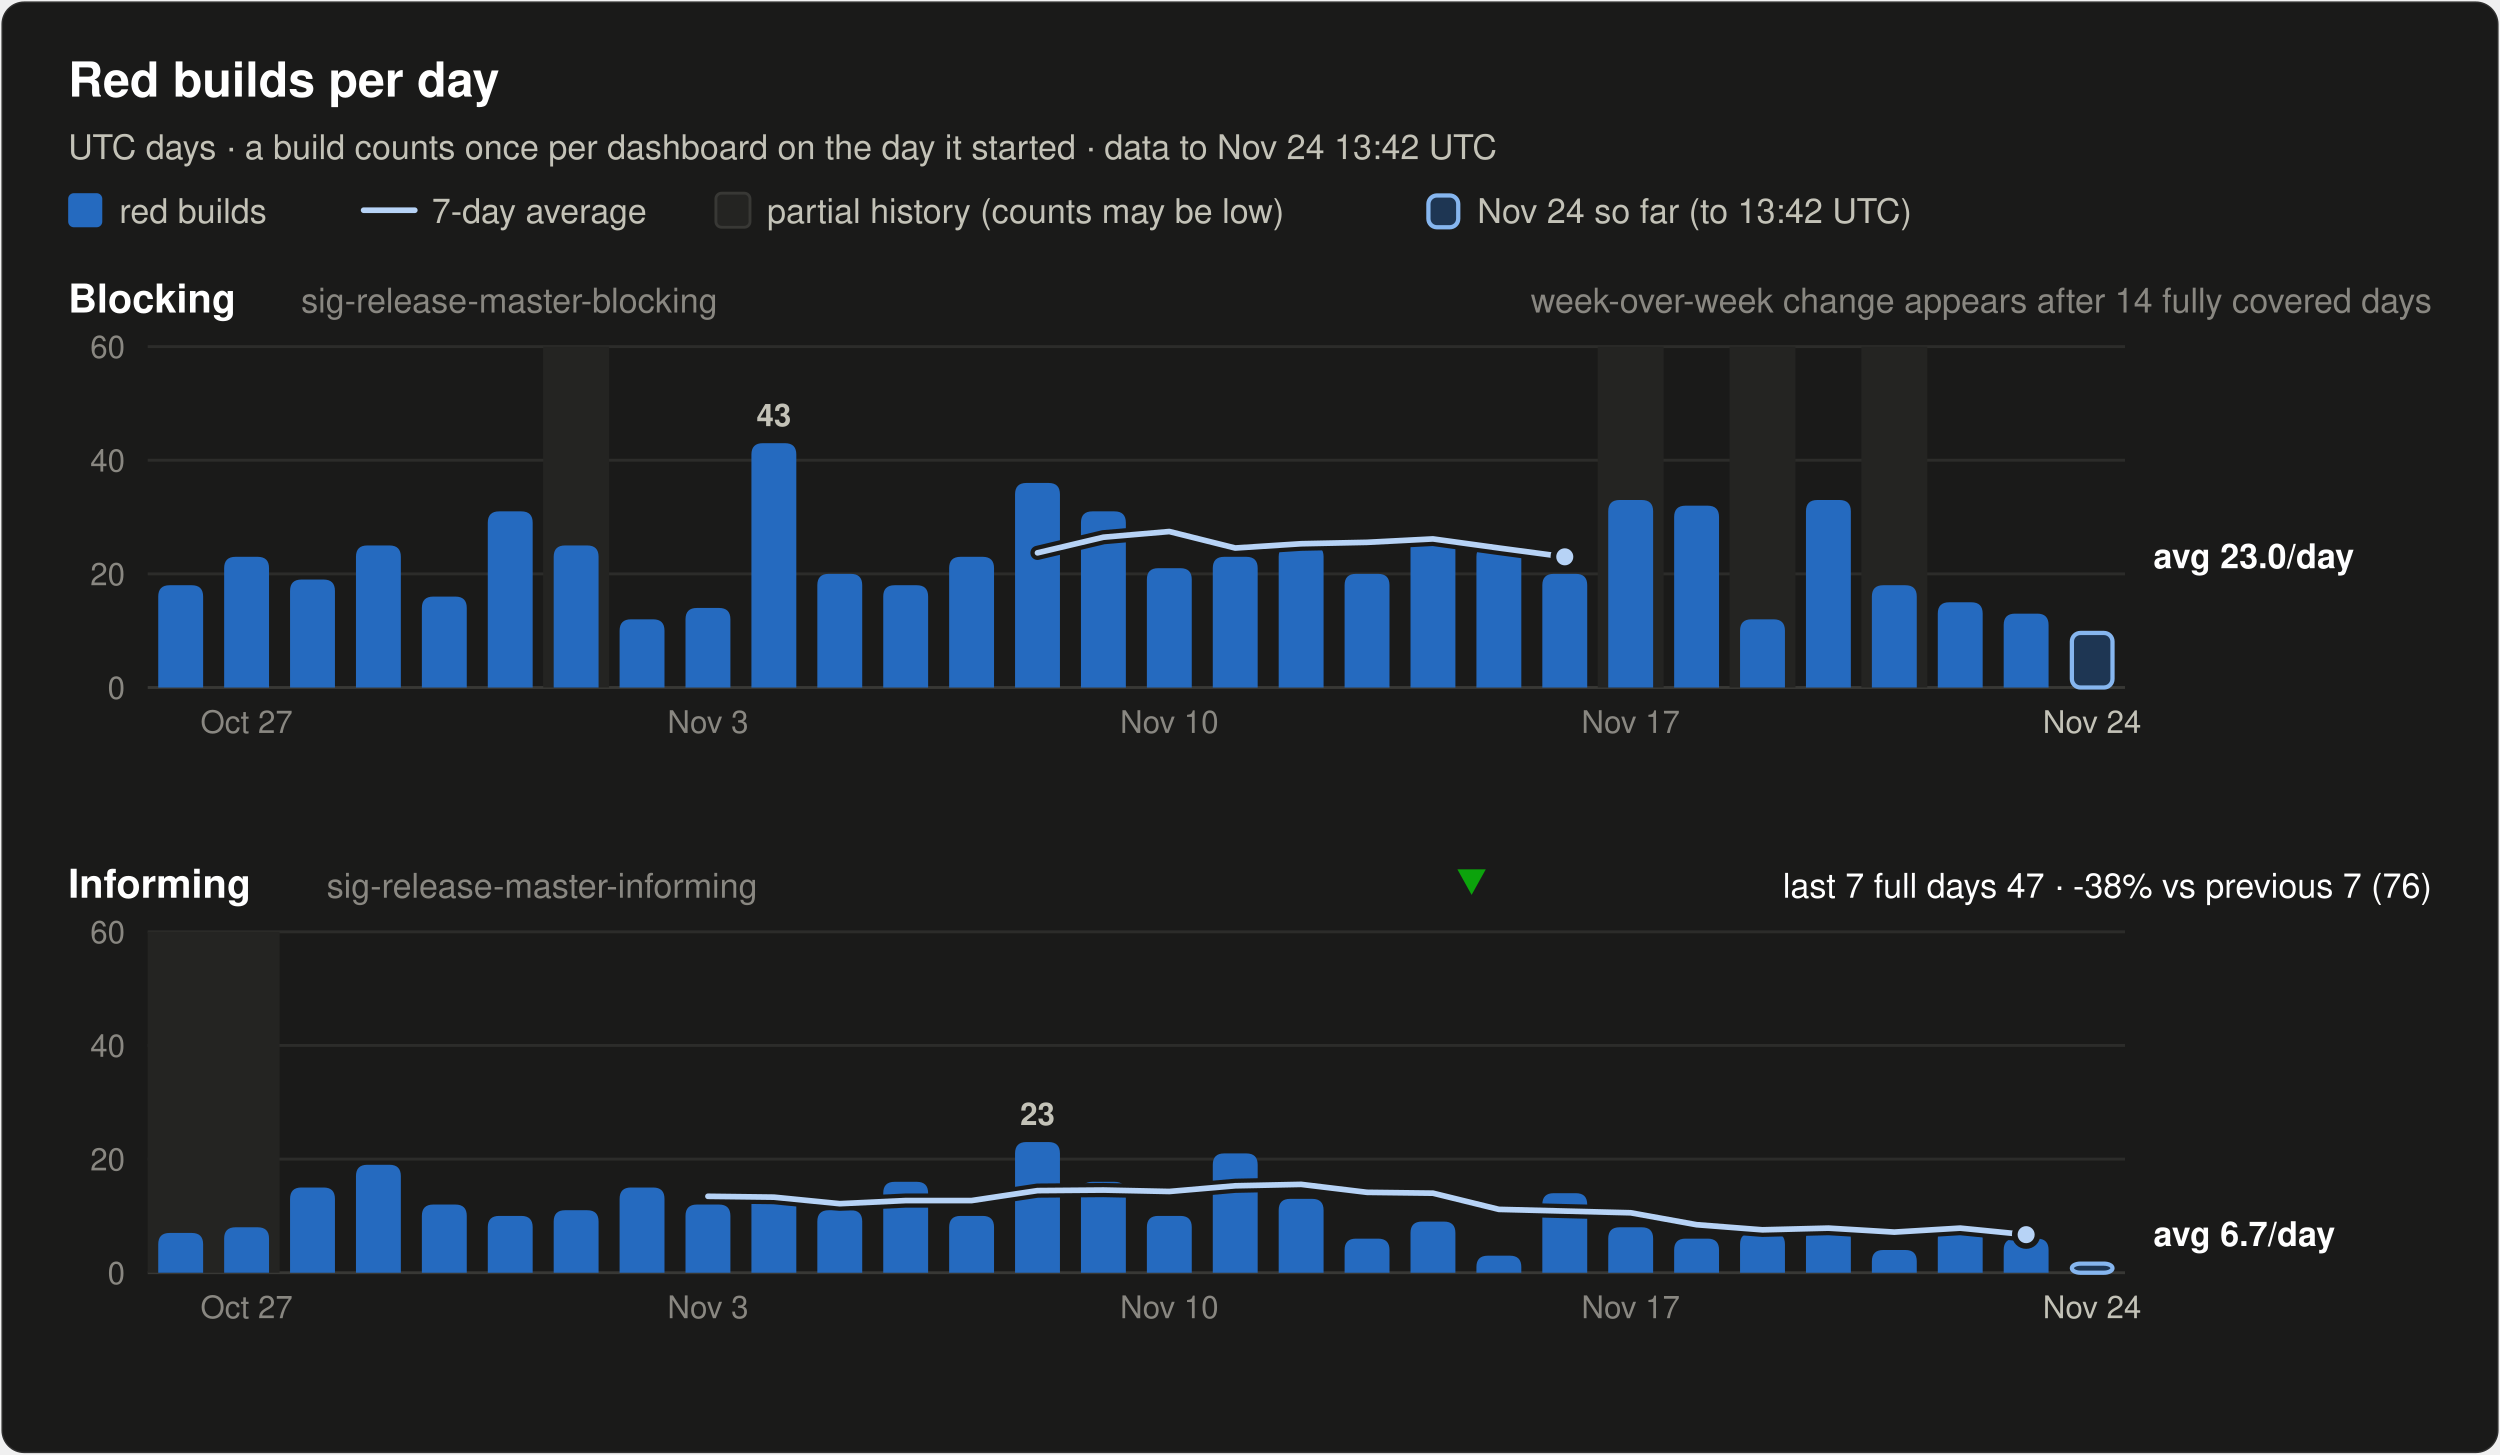
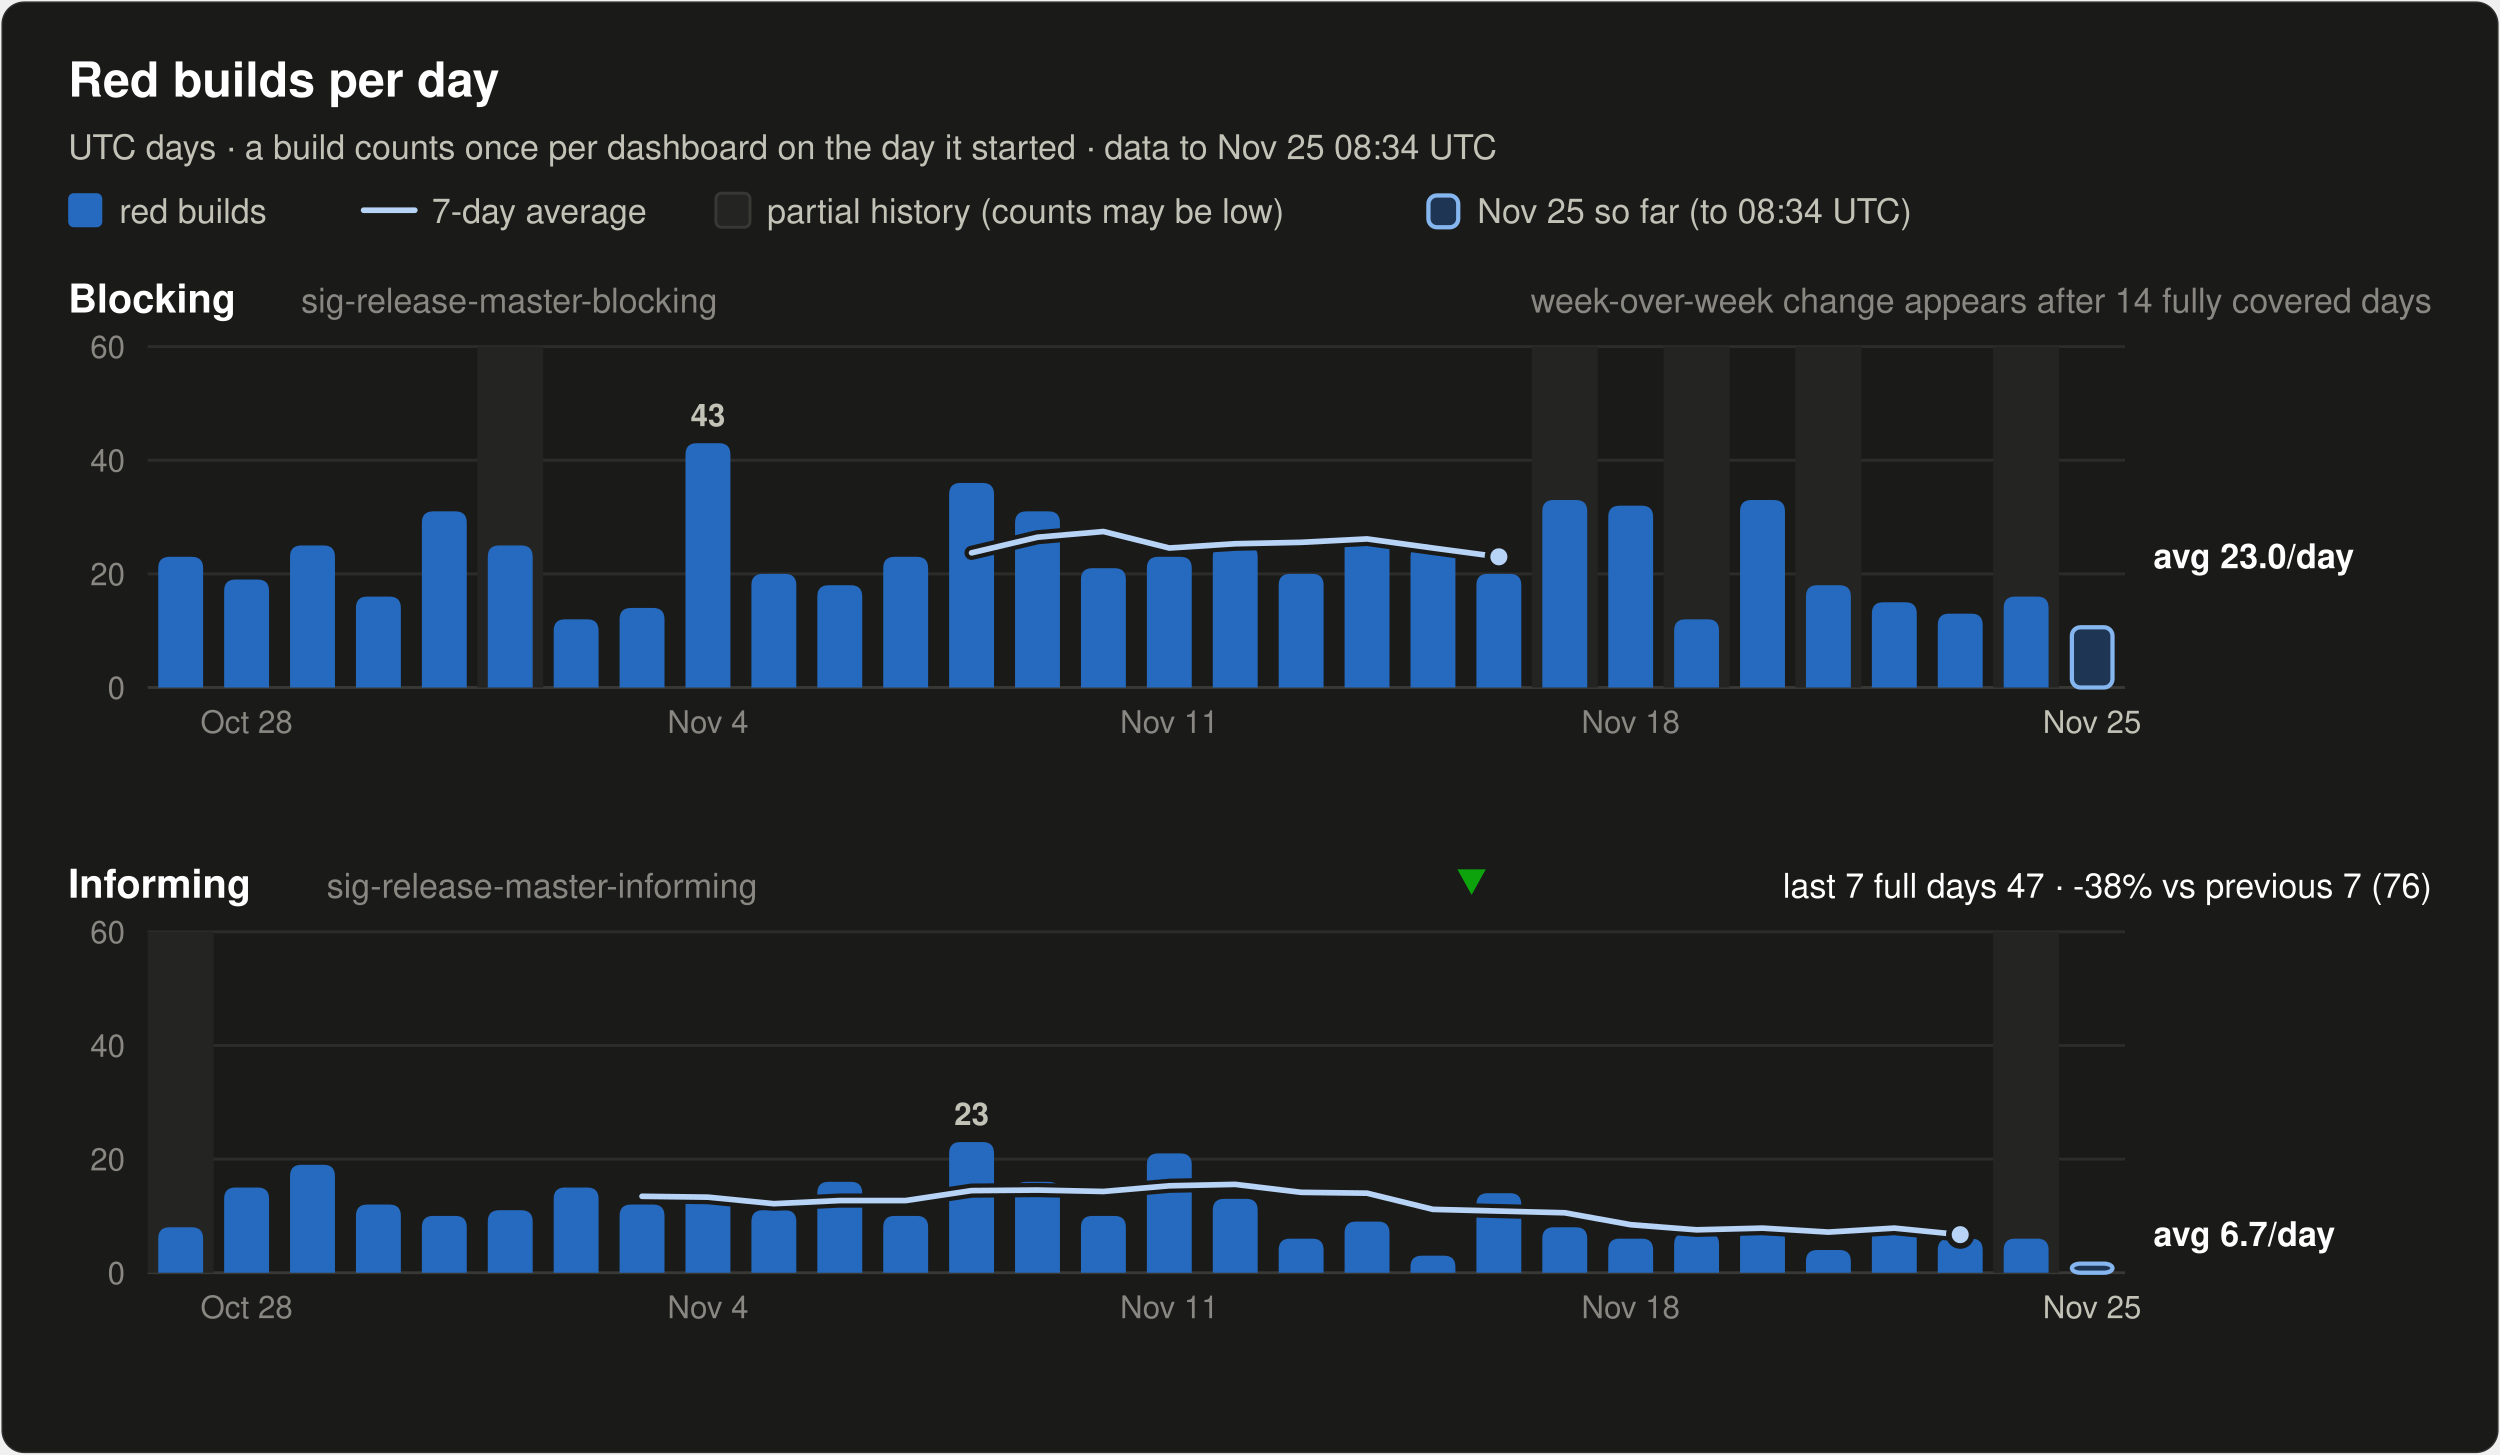
<svg xmlns="http://www.w3.org/2000/svg" width="880" height="512" viewBox="0 0 880 512" font-family="system-ui, -apple-system, 'Segoe UI', Helvetica, Arial, sans-serif" role="img">
  <rect x="0.5" y="0.5" width="879" height="511" rx="8" fill="#1a1a19" stroke="rgba(255,255,255,0.10)" />
  <text x="24.0" y="34.0" font-size="17" font-weight="600" fill="#ffffff" text-anchor="start">Red builds per day</text>
-   <text x="24.0" y="56.0" font-size="12" font-weight="400" fill="#c3c2b7" text-anchor="start">UTC days · a build counts once per dashboard on the day it started · data to Nov 24 13:42 UTC</text>
+   <text x="24.0" y="56.0" font-size="12" font-weight="400" fill="#c3c2b7" text-anchor="start">UTC days · a build counts once per dashboard on the day it started · data to Nov 25 08:34 UTC</text>
  <rect x="24" y="68" width="12" height="12" rx="2" fill="#256abf" />
  <text x="42.0" y="78.5" font-size="12" font-weight="400" fill="#c3c2b7" text-anchor="start">red builds</text>
  <line x1="128" y1="74" x2="146" y2="74" stroke="#b7d3f6" stroke-width="2" stroke-linecap="round" />
  <text x="152.0" y="78.5" font-size="12" font-weight="400" fill="#c3c2b7" text-anchor="start">7-day average</text>
  <rect x="252" y="68" width="12" height="12" rx="2" fill="#242422" stroke="#383835" />
  <text x="270.0" y="78.5" font-size="12" font-weight="400" fill="#c3c2b7" text-anchor="start">partial history (counts may be low)</text>
  <rect x="502.8" y="68.8" width="10.5" height="11.2" rx="3" fill="#256abf" fill-opacity="0.35" stroke="#86b6ef" stroke-width="1.5" />
-   <text x="520.0" y="78.5" font-size="12" font-weight="400" fill="#c3c2b7" text-anchor="start">Nov 24 so far (to 13:42 UTC)</text>
+   <text x="520.0" y="78.5" font-size="12" font-weight="400" fill="#c3c2b7" text-anchor="start">Nov 25 so far (to 08:34 UTC)</text>
  <text x="24.0" y="110.0" font-size="14" font-weight="600" fill="#ffffff" text-anchor="start">Blocking</text>
  <text x="106.0" y="110.0" font-size="12" font-weight="400" fill="#898781" text-anchor="start">sig-release-master-blocking</text>
  <text x="856.0" y="110.0" font-size="12" font-weight="400" fill="#898781" text-anchor="end">week-over-week change appears after 14 fully covered days</text>
  <line x1="52" y1="242.0" x2="748" y2="242.0" stroke="#383835" stroke-width="1" />
  <text x="44.0" y="246.0" font-size="11" font-weight="400" fill="#898781" text-anchor="end" font-variant-numeric="tabular-nums">0</text>
  <line x1="52" y1="202.0" x2="748" y2="202.0" stroke="#2c2c2a" stroke-width="1" />
  <text x="44.0" y="206.0" font-size="11" font-weight="400" fill="#898781" text-anchor="end" font-variant-numeric="tabular-nums">20</text>
  <line x1="52" y1="162.0" x2="748" y2="162.0" stroke="#2c2c2a" stroke-width="1" />
  <text x="44.0" y="166.0" font-size="11" font-weight="400" fill="#898781" text-anchor="end" font-variant-numeric="tabular-nums">40</text>
  <line x1="52" y1="122.0" x2="748" y2="122.0" stroke="#2c2c2a" stroke-width="1" />
  <text x="44.0" y="126.0" font-size="11" font-weight="400" fill="#898781" text-anchor="end" font-variant-numeric="tabular-nums">60</text>
-   <rect x="191.2" y="122.0" width="23.2" height="120.0" fill="#242422" />
-   <rect x="562.4" y="122.0" width="23.2" height="120.0" fill="#242422" />
-   <rect x="608.8" y="122.0" width="23.2" height="120.0" fill="#242422" />
-   <rect x="655.2" y="122.0" width="23.2" height="120.0" fill="#242422" />
-   <path d="M55.7,242.0 V210.0 Q55.7,206.0 59.7,206.0 H67.5 Q71.5,206.0 71.5,210.0 V242.0 Z" fill="#256abf" />
-   <path d="M78.9,242.0 V200.0 Q78.9,196.0 82.9,196.0 H90.7 Q94.7,196.0 94.7,200.0 V242.0 Z" fill="#256abf" />
-   <path d="M102.1,242.0 V208.0 Q102.1,204.0 106.1,204.0 H113.9 Q117.9,204.0 117.9,208.0 V242.0 Z" fill="#256abf" />
-   <path d="M125.3,242.0 V196.0 Q125.3,192.0 129.3,192.0 H137.1 Q141.1,192.0 141.1,196.0 V242.0 Z" fill="#256abf" />
-   <path d="M148.5,242.0 V214.0 Q148.5,210.0 152.5,210.0 H160.3 Q164.3,210.0 164.3,214.0 V242.0 Z" fill="#256abf" />
-   <path d="M171.7,242.0 V184.0 Q171.7,180.0 175.7,180.0 H183.5 Q187.5,180.0 187.5,184.0 V242.0 Z" fill="#256abf" />
-   <path d="M194.9,242.0 V196.0 Q194.9,192.0 198.9,192.0 H206.7 Q210.7,192.0 210.7,196.0 V242.0 Z" fill="#256abf" />
-   <path d="M218.1,242.0 V222.0 Q218.1,218.0 222.1,218.0 H229.9 Q233.9,218.0 233.9,222.0 V242.0 Z" fill="#256abf" />
-   <path d="M241.3,242.0 V218.0 Q241.3,214.0 245.3,214.0 H253.1 Q257.1,214.0 257.1,218.0 V242.0 Z" fill="#256abf" />
-   <path d="M264.5,242.0 V160.0 Q264.5,156.0 268.5,156.0 H276.3 Q280.3,156.0 280.3,160.0 V242.0 Z" fill="#256abf" />
-   <text x="272.4" y="150.0" font-size="11" font-weight="600" fill="#c3c2b7" text-anchor="middle">43</text>
-   <path d="M287.7,242.0 V206.0 Q287.7,202.0 291.7,202.0 H299.5 Q303.5,202.0 303.5,206.0 V242.0 Z" fill="#256abf" />
-   <path d="M310.9,242.0 V210.0 Q310.9,206.0 314.9,206.0 H322.7 Q326.7,206.0 326.7,210.0 V242.0 Z" fill="#256abf" />
-   <path d="M334.1,242.0 V200.0 Q334.1,196.0 338.1,196.0 H345.9 Q349.9,196.0 349.9,200.0 V242.0 Z" fill="#256abf" />
-   <path d="M357.3,242.0 V174.0 Q357.3,170.0 361.3,170.0 H369.1 Q373.1,170.0 373.1,174.0 V242.0 Z" fill="#256abf" />
-   <path d="M380.5,242.0 V184.0 Q380.5,180.0 384.5,180.0 H392.3 Q396.3,180.0 396.3,184.0 V242.0 Z" fill="#256abf" />
-   <path d="M403.7,242.0 V204.0 Q403.7,200.0 407.7,200.0 H415.5 Q419.5,200.0 419.5,204.0 V242.0 Z" fill="#256abf" />
-   <path d="M426.9,242.0 V200.0 Q426.9,196.0 430.9,196.0 H438.7 Q442.7,196.0 442.7,200.0 V242.0 Z" fill="#256abf" />
-   <path d="M450.1,242.0 V196.0 Q450.1,192.0 454.1,192.0 H461.9 Q465.9,192.0 465.9,196.0 V242.0 Z" fill="#256abf" />
-   <path d="M473.3,242.0 V206.0 Q473.3,202.0 477.3,202.0 H485.1 Q489.1,202.0 489.1,206.0 V242.0 Z" fill="#256abf" />
-   <path d="M496.5,242.0 V192.0 Q496.5,188.0 500.5,188.0 H508.3 Q512.3,188.0 512.3,192.0 V242.0 Z" fill="#256abf" />
-   <path d="M519.7,242.0 V196.0 Q519.7,192.0 523.7,192.0 H531.5 Q535.5,192.0 535.5,196.0 V242.0 Z" fill="#256abf" />
-   <path d="M542.9,242.0 V206.0 Q542.9,202.0 546.9,202.0 H554.7 Q558.7,202.0 558.7,206.0 V242.0 Z" fill="#256abf" />
-   <path d="M566.1,242.0 V180.0 Q566.1,176.0 570.1,176.0 H577.9 Q581.9,176.0 581.9,180.0 V242.0 Z" fill="#256abf" />
-   <path d="M589.3,242.0 V182.0 Q589.3,178.0 593.3,178.0 H601.1 Q605.1,178.0 605.1,182.0 V242.0 Z" fill="#256abf" />
-   <path d="M612.5,242.0 V222.0 Q612.5,218.0 616.5,218.0 H624.3 Q628.3,218.0 628.3,222.0 V242.0 Z" fill="#256abf" />
-   <path d="M635.7,242.0 V180.0 Q635.7,176.0 639.7,176.0 H647.5 Q651.5,176.0 651.5,180.0 V242.0 Z" fill="#256abf" />
-   <path d="M658.9,242.0 V210.0 Q658.9,206.0 662.9,206.0 H670.7 Q674.7,206.0 674.7,210.0 V242.0 Z" fill="#256abf" />
-   <path d="M682.1,242.0 V216.0 Q682.1,212.0 686.1,212.0 H693.9 Q697.9,212.0 697.9,216.0 V242.0 Z" fill="#256abf" />
-   <path d="M705.3,242.0 V220.0 Q705.3,216.0 709.3,216.0 H717.1 Q721.1,216.0 721.1,220.0 V242.0 Z" fill="#256abf" />
-   <rect x="729.3" y="222.8" width="14.3" height="19.2" rx="3" fill="#256abf" fill-opacity="0.35" stroke="#86b6ef" stroke-width="1.5" />
-   <polyline points="365.2,194.6 388.4,189.1 411.6,187.1 434.8,192.9 458.0,191.4 481.2,190.9 504.4,189.7 527.6,192.9 550.8,196.0" fill="none" stroke="#1a1a19" stroke-width="5" stroke-linejoin="round" stroke-linecap="round" />
-   <polyline points="365.2,194.6 388.4,189.1 411.6,187.1 434.8,192.9 458.0,191.4 481.2,190.9 504.4,189.7 527.6,192.9 550.8,196.0" fill="none" stroke="#b7d3f6" stroke-width="2" stroke-linejoin="round" stroke-linecap="round" />
-   <circle cx="550.8" cy="196.0" r="4" fill="#b7d3f6" stroke="#1a1a19" stroke-width="2" />
+   <rect x="168.0" y="122.0" width="23.2" height="120.0" fill="#242422" />
+   <rect x="539.2" y="122.0" width="23.2" height="120.0" fill="#242422" />
+   <rect x="585.6" y="122.0" width="23.2" height="120.0" fill="#242422" />
+   <rect x="632.0" y="122.0" width="23.2" height="120.0" fill="#242422" />
+   <rect x="701.6" y="122.0" width="23.2" height="120.0" fill="#242422" />
+   <path d="M55.7,242.0 V200.0 Q55.7,196.0 59.7,196.0 H67.5 Q71.5,196.0 71.5,200.0 V242.0 Z" fill="#256abf" />
+   <path d="M78.9,242.0 V208.0 Q78.9,204.0 82.9,204.0 H90.7 Q94.7,204.0 94.7,208.0 V242.0 Z" fill="#256abf" />
+   <path d="M102.1,242.0 V196.0 Q102.1,192.0 106.1,192.0 H113.9 Q117.9,192.0 117.9,196.0 V242.0 Z" fill="#256abf" />
+   <path d="M125.3,242.0 V214.0 Q125.3,210.0 129.3,210.0 H137.1 Q141.1,210.0 141.1,214.0 V242.0 Z" fill="#256abf" />
+   <path d="M148.5,242.0 V184.0 Q148.5,180.0 152.5,180.0 H160.3 Q164.3,180.0 164.3,184.0 V242.0 Z" fill="#256abf" />
+   <path d="M171.7,242.0 V196.0 Q171.7,192.0 175.7,192.0 H183.5 Q187.5,192.0 187.5,196.0 V242.0 Z" fill="#256abf" />
+   <path d="M194.9,242.0 V222.0 Q194.9,218.0 198.9,218.0 H206.7 Q210.7,218.0 210.7,222.0 V242.0 Z" fill="#256abf" />
+   <path d="M218.1,242.0 V218.0 Q218.1,214.0 222.1,214.0 H229.9 Q233.9,214.0 233.9,218.0 V242.0 Z" fill="#256abf" />
+   <path d="M241.3,242.0 V160.0 Q241.3,156.0 245.3,156.0 H253.1 Q257.1,156.0 257.1,160.0 V242.0 Z" fill="#256abf" />
+   <text x="249.2" y="150.0" font-size="11" font-weight="600" fill="#c3c2b7" text-anchor="middle">43</text>
+   <path d="M264.5,242.0 V206.0 Q264.5,202.0 268.5,202.0 H276.3 Q280.3,202.0 280.3,206.0 V242.0 Z" fill="#256abf" />
+   <path d="M287.7,242.0 V210.0 Q287.7,206.0 291.7,206.0 H299.5 Q303.5,206.0 303.5,210.0 V242.0 Z" fill="#256abf" />
+   <path d="M310.9,242.0 V200.0 Q310.9,196.0 314.9,196.0 H322.7 Q326.7,196.0 326.7,200.0 V242.0 Z" fill="#256abf" />
+   <path d="M334.1,242.0 V174.0 Q334.1,170.0 338.1,170.0 H345.9 Q349.9,170.0 349.9,174.0 V242.0 Z" fill="#256abf" />
+   <path d="M357.3,242.0 V184.0 Q357.3,180.0 361.3,180.0 H369.1 Q373.1,180.0 373.1,184.0 V242.0 Z" fill="#256abf" />
+   <path d="M380.5,242.0 V204.0 Q380.5,200.0 384.5,200.0 H392.3 Q396.3,200.0 396.3,204.0 V242.0 Z" fill="#256abf" />
+   <path d="M403.7,242.0 V200.0 Q403.7,196.0 407.7,196.0 H415.5 Q419.5,196.0 419.5,200.0 V242.0 Z" fill="#256abf" />
+   <path d="M426.9,242.0 V196.0 Q426.9,192.0 430.9,192.0 H438.7 Q442.7,192.0 442.7,196.0 V242.0 Z" fill="#256abf" />
+   <path d="M450.1,242.0 V206.0 Q450.1,202.0 454.1,202.0 H461.9 Q465.9,202.0 465.9,206.0 V242.0 Z" fill="#256abf" />
+   <path d="M473.3,242.0 V192.0 Q473.3,188.0 477.3,188.0 H485.1 Q489.1,188.0 489.1,192.0 V242.0 Z" fill="#256abf" />
+   <path d="M496.5,242.0 V196.0 Q496.5,192.0 500.5,192.0 H508.3 Q512.3,192.0 512.3,196.0 V242.0 Z" fill="#256abf" />
+   <path d="M519.7,242.0 V206.0 Q519.7,202.0 523.7,202.0 H531.5 Q535.5,202.0 535.5,206.0 V242.0 Z" fill="#256abf" />
+   <path d="M542.9,242.0 V180.0 Q542.9,176.0 546.9,176.0 H554.7 Q558.7,176.0 558.7,180.0 V242.0 Z" fill="#256abf" />
+   <path d="M566.1,242.0 V182.0 Q566.1,178.0 570.1,178.0 H577.9 Q581.9,178.0 581.9,182.0 V242.0 Z" fill="#256abf" />
+   <path d="M589.3,242.0 V222.0 Q589.3,218.0 593.3,218.0 H601.1 Q605.1,218.0 605.1,222.0 V242.0 Z" fill="#256abf" />
+   <path d="M612.5,242.0 V180.0 Q612.5,176.0 616.5,176.0 H624.3 Q628.3,176.0 628.3,180.0 V242.0 Z" fill="#256abf" />
+   <path d="M635.7,242.0 V210.0 Q635.7,206.0 639.7,206.0 H647.5 Q651.5,206.0 651.5,210.0 V242.0 Z" fill="#256abf" />
+   <path d="M658.9,242.0 V216.0 Q658.9,212.0 662.9,212.0 H670.7 Q674.7,212.0 674.7,216.0 V242.0 Z" fill="#256abf" />
+   <path d="M682.1,242.0 V220.0 Q682.1,216.0 686.1,216.0 H693.9 Q697.9,216.0 697.9,220.0 V242.0 Z" fill="#256abf" />
+   <path d="M705.3,242.0 V214.0 Q705.3,210.0 709.3,210.0 H717.1 Q721.1,210.0 721.1,214.0 V242.0 Z" fill="#256abf" />
+   <rect x="729.3" y="220.8" width="14.3" height="21.2" rx="3" fill="#256abf" fill-opacity="0.35" stroke="#86b6ef" stroke-width="1.5" />
+   <polyline points="342.0,194.6 365.2,189.1 388.4,187.1 411.6,192.9 434.8,191.4 458.0,190.9 481.2,189.7 504.4,192.9 527.6,196.0" fill="none" stroke="#1a1a19" stroke-width="5" stroke-linejoin="round" stroke-linecap="round" />
+   <polyline points="342.0,194.6 365.2,189.1 388.4,187.1 411.6,192.9 434.8,191.4 458.0,190.9 481.2,189.7 504.4,192.9 527.6,196.0" fill="none" stroke="#b7d3f6" stroke-width="2" stroke-linejoin="round" stroke-linecap="round" />
+   <circle cx="527.6" cy="196.0" r="4" fill="#b7d3f6" stroke="#1a1a19" stroke-width="2" />
  <text x="758.0" y="200.0" font-size="12" font-weight="600" fill="#ffffff" text-anchor="start">avg 23.0/day</text>
-   <text x="86.8" y="258.0" font-size="11" font-weight="400" fill="#898781" text-anchor="middle">Oct 27</text>
-   <text x="249.2" y="258.0" font-size="11" font-weight="400" fill="#898781" text-anchor="middle">Nov 3</text>
-   <text x="411.6" y="258.0" font-size="11" font-weight="400" fill="#898781" text-anchor="middle">Nov 10</text>
-   <text x="574.0" y="258.0" font-size="11" font-weight="400" fill="#898781" text-anchor="middle">Nov 17</text>
-   <text x="736.4" y="258.0" font-size="11" font-weight="400" fill="#c3c2b7" text-anchor="middle">Nov 24</text>
+   <text x="86.8" y="258.0" font-size="11" font-weight="400" fill="#898781" text-anchor="middle">Oct 28</text>
+   <text x="249.2" y="258.0" font-size="11" font-weight="400" fill="#898781" text-anchor="middle">Nov 4</text>
+   <text x="411.6" y="258.0" font-size="11" font-weight="400" fill="#898781" text-anchor="middle">Nov 11</text>
+   <text x="574.0" y="258.0" font-size="11" font-weight="400" fill="#898781" text-anchor="middle">Nov 18</text>
+   <text x="736.4" y="258.0" font-size="11" font-weight="400" fill="#c3c2b7" text-anchor="middle">Nov 25</text>
  <text x="24.0" y="316.0" font-size="14" font-weight="600" fill="#ffffff" text-anchor="start">Informing</text>
  <text x="115.0" y="316.0" font-size="12" font-weight="400" fill="#898781" text-anchor="start">sig-release-master-informing</text>
  <text x="856.0" y="316.0" font-size="12" font-weight="400" fill="#ffffff" text-anchor="end">last 7 full days 47 · -38% vs previous 7 (76)</text>
  <polygon points="518.0,315 523.0,306 513.0,306" fill="#0ca30c" />
  <line x1="52" y1="448.0" x2="748" y2="448.0" stroke="#383835" stroke-width="1" />
  <text x="44.0" y="452.0" font-size="11" font-weight="400" fill="#898781" text-anchor="end" font-variant-numeric="tabular-nums">0</text>
  <line x1="52" y1="408.0" x2="748" y2="408.0" stroke="#2c2c2a" stroke-width="1" />
  <text x="44.0" y="412.0" font-size="11" font-weight="400" fill="#898781" text-anchor="end" font-variant-numeric="tabular-nums">20</text>
  <line x1="52" y1="368.0" x2="748" y2="368.0" stroke="#2c2c2a" stroke-width="1" />
  <text x="44.0" y="372.0" font-size="11" font-weight="400" fill="#898781" text-anchor="end" font-variant-numeric="tabular-nums">40</text>
  <line x1="52" y1="328.0" x2="748" y2="328.0" stroke="#2c2c2a" stroke-width="1" />
  <text x="44.0" y="332.0" font-size="11" font-weight="400" fill="#898781" text-anchor="end" font-variant-numeric="tabular-nums">60</text>
-   <rect x="52.0" y="328.0" width="46.4" height="120.0" fill="#242422" />
-   <path d="M55.7,448.0 V438.0 Q55.7,434.0 59.7,434.0 H67.5 Q71.5,434.0 71.5,438.0 V448.0 Z" fill="#256abf" />
-   <path d="M78.9,448.0 V436.0 Q78.9,432.0 82.9,432.0 H90.7 Q94.7,432.0 94.7,436.0 V448.0 Z" fill="#256abf" />
-   <path d="M102.1,448.0 V422.0 Q102.1,418.0 106.1,418.0 H113.9 Q117.9,418.0 117.9,422.0 V448.0 Z" fill="#256abf" />
-   <path d="M125.3,448.0 V414.0 Q125.3,410.0 129.3,410.0 H137.1 Q141.1,410.0 141.1,414.0 V448.0 Z" fill="#256abf" />
-   <path d="M148.5,448.0 V428.0 Q148.5,424.0 152.5,424.0 H160.3 Q164.3,424.0 164.3,428.0 V448.0 Z" fill="#256abf" />
-   <path d="M171.7,448.0 V432.0 Q171.7,428.0 175.7,428.0 H183.5 Q187.5,428.0 187.5,432.0 V448.0 Z" fill="#256abf" />
-   <path d="M194.9,448.0 V430.0 Q194.9,426.0 198.9,426.0 H206.7 Q210.7,426.0 210.7,430.0 V448.0 Z" fill="#256abf" />
-   <path d="M218.1,448.0 V422.0 Q218.1,418.0 222.1,418.0 H229.9 Q233.9,418.0 233.9,422.0 V448.0 Z" fill="#256abf" />
-   <path d="M241.3,448.0 V428.0 Q241.3,424.0 245.3,424.0 H253.1 Q257.1,424.0 257.1,428.0 V448.0 Z" fill="#256abf" />
-   <path d="M264.5,448.0 V424.0 Q264.5,420.0 268.5,420.0 H276.3 Q280.3,420.0 280.3,424.0 V448.0 Z" fill="#256abf" />
-   <path d="M287.7,448.0 V430.0 Q287.7,426.0 291.7,426.0 H299.5 Q303.5,426.0 303.5,430.0 V448.0 Z" fill="#256abf" />
-   <path d="M310.9,448.0 V420.0 Q310.9,416.0 314.9,416.0 H322.7 Q326.7,416.0 326.7,420.0 V448.0 Z" fill="#256abf" />
-   <path d="M334.1,448.0 V432.0 Q334.1,428.0 338.1,428.0 H345.9 Q349.9,428.0 349.9,432.0 V448.0 Z" fill="#256abf" />
-   <path d="M357.3,448.0 V406.0 Q357.3,402.0 361.3,402.0 H369.1 Q373.1,402.0 373.1,406.0 V448.0 Z" fill="#256abf" />
-   <text x="365.2" y="396.0" font-size="11" font-weight="600" fill="#c3c2b7" text-anchor="middle">23</text>
-   <path d="M380.5,448.0 V420.0 Q380.5,416.0 384.5,416.0 H392.3 Q396.3,416.0 396.3,420.0 V448.0 Z" fill="#256abf" />
-   <path d="M403.7,448.0 V432.0 Q403.7,428.0 407.7,428.0 H415.5 Q419.5,428.0 419.5,432.0 V448.0 Z" fill="#256abf" />
-   <path d="M426.9,448.0 V410.0 Q426.9,406.0 430.9,406.0 H438.7 Q442.7,406.0 442.7,410.0 V448.0 Z" fill="#256abf" />
-   <path d="M450.1,448.0 V426.0 Q450.1,422.0 454.1,422.0 H461.9 Q465.9,422.0 465.9,426.0 V448.0 Z" fill="#256abf" />
-   <path d="M473.3,448.0 V440.0 Q473.3,436.0 477.3,436.0 H485.1 Q489.1,436.0 489.1,440.0 V448.0 Z" fill="#256abf" />
-   <path d="M496.5,448.0 V434.0 Q496.5,430.0 500.5,430.0 H508.3 Q512.3,430.0 512.3,434.0 V448.0 Z" fill="#256abf" />
-   <path d="M519.7,448.0 V446.0 Q519.7,442.0 523.7,442.0 H531.5 Q535.5,442.0 535.5,446.0 V448.0 Z" fill="#256abf" />
-   <path d="M542.9,448.0 V424.0 Q542.9,420.0 546.9,420.0 H554.7 Q558.7,420.0 558.7,424.0 V448.0 Z" fill="#256abf" />
-   <path d="M566.1,448.0 V436.0 Q566.1,432.0 570.1,432.0 H577.9 Q581.9,432.0 581.9,436.0 V448.0 Z" fill="#256abf" />
-   <path d="M589.3,448.0 V440.0 Q589.3,436.0 593.3,436.0 H601.1 Q605.1,436.0 605.1,440.0 V448.0 Z" fill="#256abf" />
-   <path d="M612.5,448.0 V438.0 Q612.5,434.0 616.5,434.0 H624.3 Q628.3,434.0 628.3,438.0 V448.0 Z" fill="#256abf" />
-   <path d="M635.7,448.0 V436.0 Q635.7,432.0 639.7,432.0 H647.5 Q651.5,432.0 651.5,436.0 V448.0 Z" fill="#256abf" />
-   <path d="M658.9,448.0 V444.0 Q658.9,440.0 662.9,440.0 H670.7 Q674.7,440.0 674.7,444.0 V448.0 Z" fill="#256abf" />
-   <path d="M682.1,448.0 V436.0 Q682.1,432.0 686.1,432.0 H693.9 Q697.9,432.0 697.9,436.0 V448.0 Z" fill="#256abf" />
+   <rect x="52.0" y="328.0" width="23.2" height="120.0" fill="#242422" />
+   <rect x="701.6" y="328.0" width="23.2" height="120.0" fill="#242422" />
+   <path d="M55.7,448.0 V436.0 Q55.7,432.0 59.7,432.0 H67.5 Q71.5,432.0 71.5,436.0 V448.0 Z" fill="#256abf" />
+   <path d="M78.9,448.0 V422.0 Q78.9,418.0 82.9,418.0 H90.7 Q94.7,418.0 94.7,422.0 V448.0 Z" fill="#256abf" />
+   <path d="M102.1,448.0 V414.0 Q102.1,410.0 106.1,410.0 H113.9 Q117.9,410.0 117.9,414.0 V448.0 Z" fill="#256abf" />
+   <path d="M125.3,448.0 V428.0 Q125.3,424.0 129.3,424.0 H137.1 Q141.1,424.0 141.1,428.0 V448.0 Z" fill="#256abf" />
+   <path d="M148.5,448.0 V432.0 Q148.5,428.0 152.5,428.0 H160.3 Q164.3,428.0 164.3,432.0 V448.0 Z" fill="#256abf" />
+   <path d="M171.7,448.0 V430.0 Q171.7,426.0 175.7,426.0 H183.5 Q187.5,426.0 187.5,430.0 V448.0 Z" fill="#256abf" />
+   <path d="M194.9,448.0 V422.0 Q194.9,418.0 198.9,418.0 H206.7 Q210.7,418.0 210.7,422.0 V448.0 Z" fill="#256abf" />
+   <path d="M218.1,448.0 V428.0 Q218.1,424.0 222.1,424.0 H229.9 Q233.9,424.0 233.9,428.0 V448.0 Z" fill="#256abf" />
+   <path d="M241.3,448.0 V424.0 Q241.3,420.0 245.3,420.0 H253.1 Q257.1,420.0 257.1,424.0 V448.0 Z" fill="#256abf" />
+   <path d="M264.5,448.0 V430.0 Q264.5,426.0 268.5,426.0 H276.3 Q280.3,426.0 280.3,430.0 V448.0 Z" fill="#256abf" />
+   <path d="M287.7,448.0 V420.0 Q287.7,416.0 291.7,416.0 H299.5 Q303.5,416.0 303.5,420.0 V448.0 Z" fill="#256abf" />
+   <path d="M310.9,448.0 V432.0 Q310.9,428.0 314.9,428.0 H322.7 Q326.7,428.0 326.7,432.0 V448.0 Z" fill="#256abf" />
+   <path d="M334.1,448.0 V406.0 Q334.1,402.0 338.1,402.0 H345.9 Q349.9,402.0 349.9,406.0 V448.0 Z" fill="#256abf" />
+   <text x="342.0" y="396.0" font-size="11" font-weight="600" fill="#c3c2b7" text-anchor="middle">23</text>
+   <path d="M357.3,448.0 V420.0 Q357.3,416.0 361.3,416.0 H369.1 Q373.1,416.0 373.1,420.0 V448.0 Z" fill="#256abf" />
+   <path d="M380.5,448.0 V432.0 Q380.5,428.0 384.5,428.0 H392.3 Q396.3,428.0 396.3,432.0 V448.0 Z" fill="#256abf" />
+   <path d="M403.7,448.0 V410.0 Q403.7,406.0 407.7,406.0 H415.5 Q419.5,406.0 419.5,410.0 V448.0 Z" fill="#256abf" />
+   <path d="M426.9,448.0 V426.0 Q426.9,422.0 430.9,422.0 H438.7 Q442.7,422.0 442.7,426.0 V448.0 Z" fill="#256abf" />
+   <path d="M450.1,448.0 V440.0 Q450.1,436.0 454.1,436.0 H461.9 Q465.9,436.0 465.9,440.0 V448.0 Z" fill="#256abf" />
+   <path d="M473.3,448.0 V434.0 Q473.3,430.0 477.3,430.0 H485.1 Q489.1,430.0 489.1,434.0 V448.0 Z" fill="#256abf" />
+   <path d="M496.5,448.0 V446.0 Q496.5,442.0 500.5,442.0 H508.3 Q512.3,442.0 512.3,446.0 V448.0 Z" fill="#256abf" />
+   <path d="M519.7,448.0 V424.0 Q519.7,420.0 523.7,420.0 H531.5 Q535.5,420.0 535.5,424.0 V448.0 Z" fill="#256abf" />
+   <path d="M542.9,448.0 V436.0 Q542.9,432.0 546.9,432.0 H554.7 Q558.7,432.0 558.7,436.0 V448.0 Z" fill="#256abf" />
+   <path d="M566.1,448.0 V440.0 Q566.1,436.0 570.1,436.0 H577.9 Q581.9,436.0 581.9,440.0 V448.0 Z" fill="#256abf" />
+   <path d="M589.3,448.0 V438.0 Q589.3,434.0 593.3,434.0 H601.1 Q605.1,434.0 605.1,438.0 V448.0 Z" fill="#256abf" />
+   <path d="M612.5,448.0 V436.0 Q612.5,432.0 616.5,432.0 H624.3 Q628.3,432.0 628.3,436.0 V448.0 Z" fill="#256abf" />
+   <path d="M635.7,448.0 V444.0 Q635.7,440.0 639.7,440.0 H647.5 Q651.5,440.0 651.5,444.0 V448.0 Z" fill="#256abf" />
+   <path d="M658.9,448.0 V436.0 Q658.9,432.0 662.9,432.0 H670.7 Q674.7,432.0 674.7,436.0 V448.0 Z" fill="#256abf" />
+   <path d="M682.1,448.0 V440.0 Q682.1,436.0 686.1,436.0 H693.9 Q697.9,436.0 697.9,440.0 V448.0 Z" fill="#256abf" />
  <path d="M705.3,448.0 V440.0 Q705.3,436.0 709.3,436.0 H717.1 Q721.1,436.0 721.1,440.0 V448.0 Z" fill="#256abf" />
  <rect x="729.3" y="444.8" width="14.3" height="3.2" rx="3" fill="#256abf" fill-opacity="0.35" stroke="#86b6ef" stroke-width="1.5" />
-   <polyline points="249.2,421.1 272.4,421.4 295.6,423.7 318.8,422.6 342.0,422.6 365.2,419.1 388.4,418.9 411.6,419.4 434.8,417.4 458.0,416.9 481.2,419.7 504.4,420.0 527.6,425.7 550.8,426.3 574.0,426.9 597.2,431.1 620.4,432.9 643.6,432.3 666.8,433.7 690.0,432.3 713.2,434.6" fill="none" stroke="#1a1a19" stroke-width="5" stroke-linejoin="round" stroke-linecap="round" />
-   <polyline points="249.2,421.1 272.4,421.4 295.6,423.7 318.8,422.6 342.0,422.6 365.2,419.1 388.4,418.9 411.6,419.4 434.8,417.4 458.0,416.9 481.2,419.7 504.4,420.0 527.6,425.7 550.8,426.3 574.0,426.9 597.2,431.1 620.4,432.9 643.6,432.3 666.8,433.7 690.0,432.3 713.2,434.6" fill="none" stroke="#b7d3f6" stroke-width="2" stroke-linejoin="round" stroke-linecap="round" />
-   <circle cx="713.2" cy="434.6" r="4" fill="#b7d3f6" stroke="#1a1a19" stroke-width="2" />
+   <polyline points="226.0,421.1 249.2,421.4 272.4,423.7 295.6,422.6 318.8,422.6 342.0,419.1 365.2,418.9 388.4,419.4 411.6,417.4 434.8,416.9 458.0,419.7 481.2,420.0 504.4,425.7 527.6,426.3 550.8,426.9 574.0,431.1 597.2,432.9 620.4,432.3 643.6,433.7 666.8,432.3 690.0,434.6" fill="none" stroke="#1a1a19" stroke-width="5" stroke-linejoin="round" stroke-linecap="round" />
+   <polyline points="226.0,421.1 249.2,421.4 272.4,423.7 295.6,422.6 318.8,422.6 342.0,419.1 365.2,418.9 388.4,419.4 411.6,417.4 434.8,416.9 458.0,419.7 481.2,420.0 504.4,425.7 527.6,426.3 550.8,426.9 574.0,431.1 597.2,432.9 620.4,432.3 643.6,433.7 666.8,432.3 690.0,434.6" fill="none" stroke="#b7d3f6" stroke-width="2" stroke-linejoin="round" stroke-linecap="round" />
+   <circle cx="690.0" cy="434.6" r="4" fill="#b7d3f6" stroke="#1a1a19" stroke-width="2" />
  <text x="758.0" y="438.6" font-size="12" font-weight="600" fill="#ffffff" text-anchor="start">avg 6.7/day</text>
-   <text x="86.8" y="464.0" font-size="11" font-weight="400" fill="#898781" text-anchor="middle">Oct 27</text>
-   <text x="249.2" y="464.0" font-size="11" font-weight="400" fill="#898781" text-anchor="middle">Nov 3</text>
-   <text x="411.6" y="464.0" font-size="11" font-weight="400" fill="#898781" text-anchor="middle">Nov 10</text>
-   <text x="574.0" y="464.0" font-size="11" font-weight="400" fill="#898781" text-anchor="middle">Nov 17</text>
-   <text x="736.4" y="464.0" font-size="11" font-weight="400" fill="#c3c2b7" text-anchor="middle">Nov 24</text>
+   <text x="86.8" y="464.0" font-size="11" font-weight="400" fill="#898781" text-anchor="middle">Oct 28</text>
+   <text x="249.2" y="464.0" font-size="11" font-weight="400" fill="#898781" text-anchor="middle">Nov 4</text>
+   <text x="411.6" y="464.0" font-size="11" font-weight="400" fill="#898781" text-anchor="middle">Nov 11</text>
+   <text x="574.0" y="464.0" font-size="11" font-weight="400" fill="#898781" text-anchor="middle">Nov 18</text>
+   <text x="736.4" y="464.0" font-size="11" font-weight="400" fill="#c3c2b7" text-anchor="middle">Nov 25</text>
</svg>
